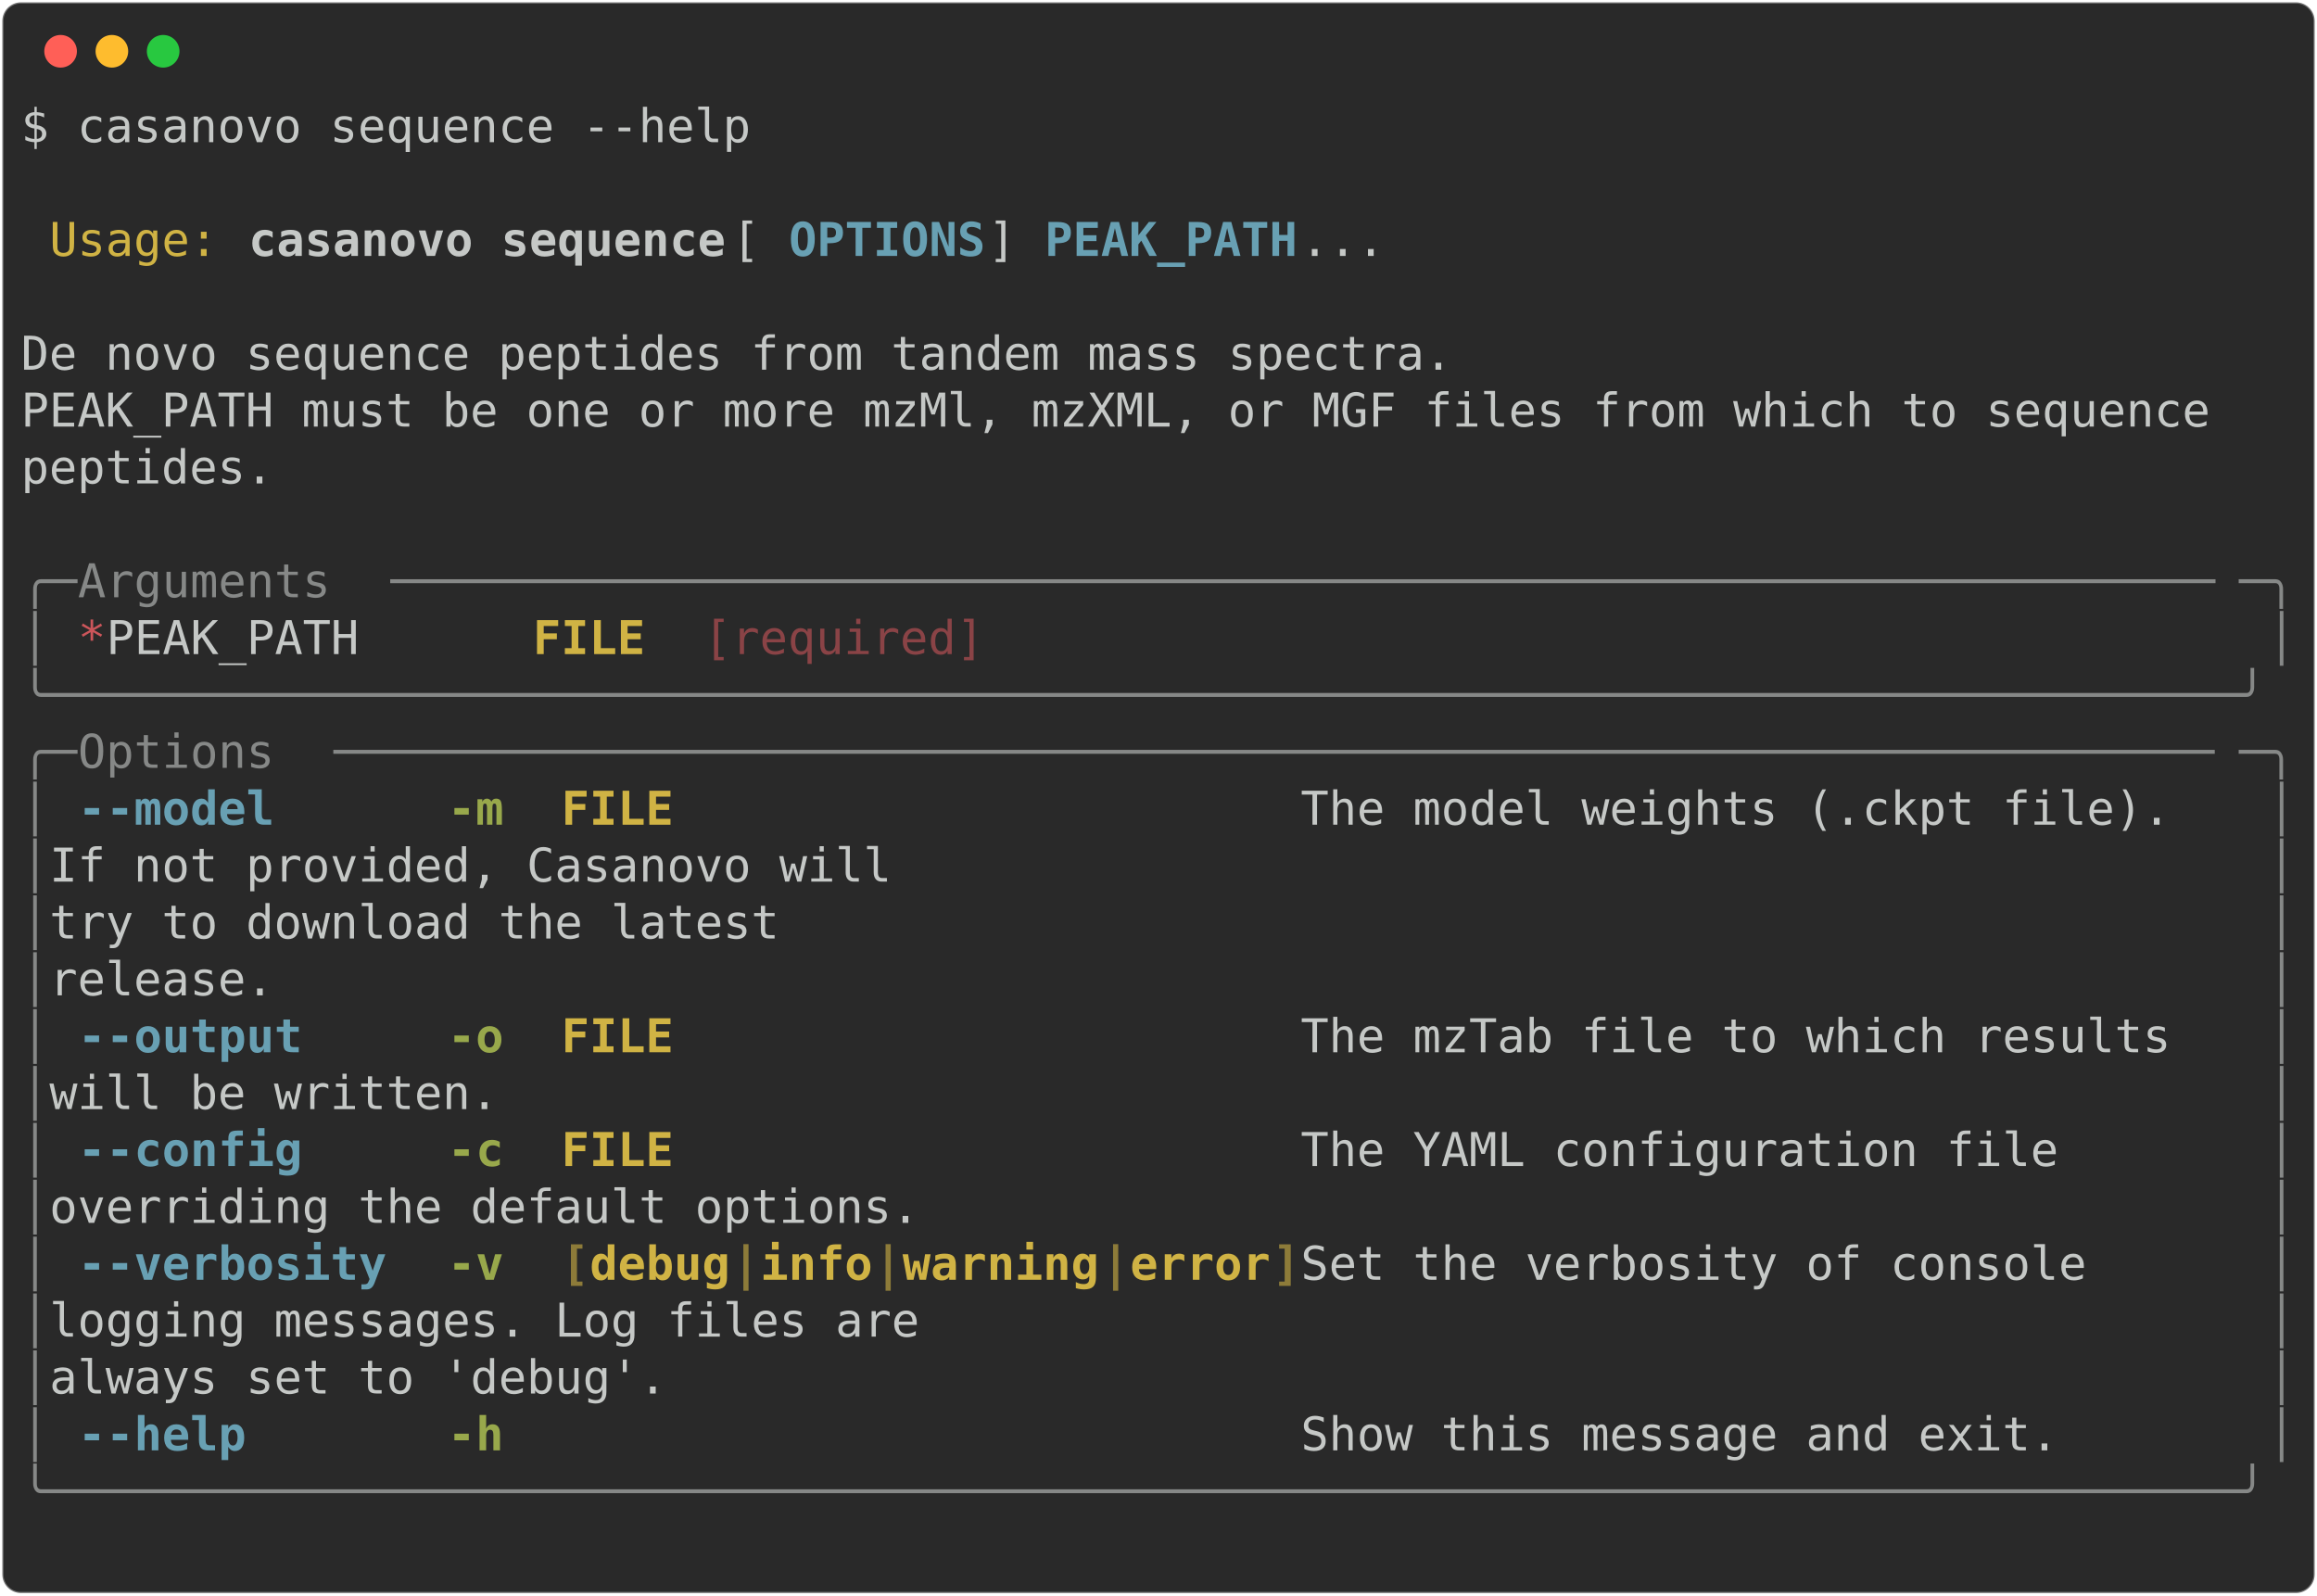
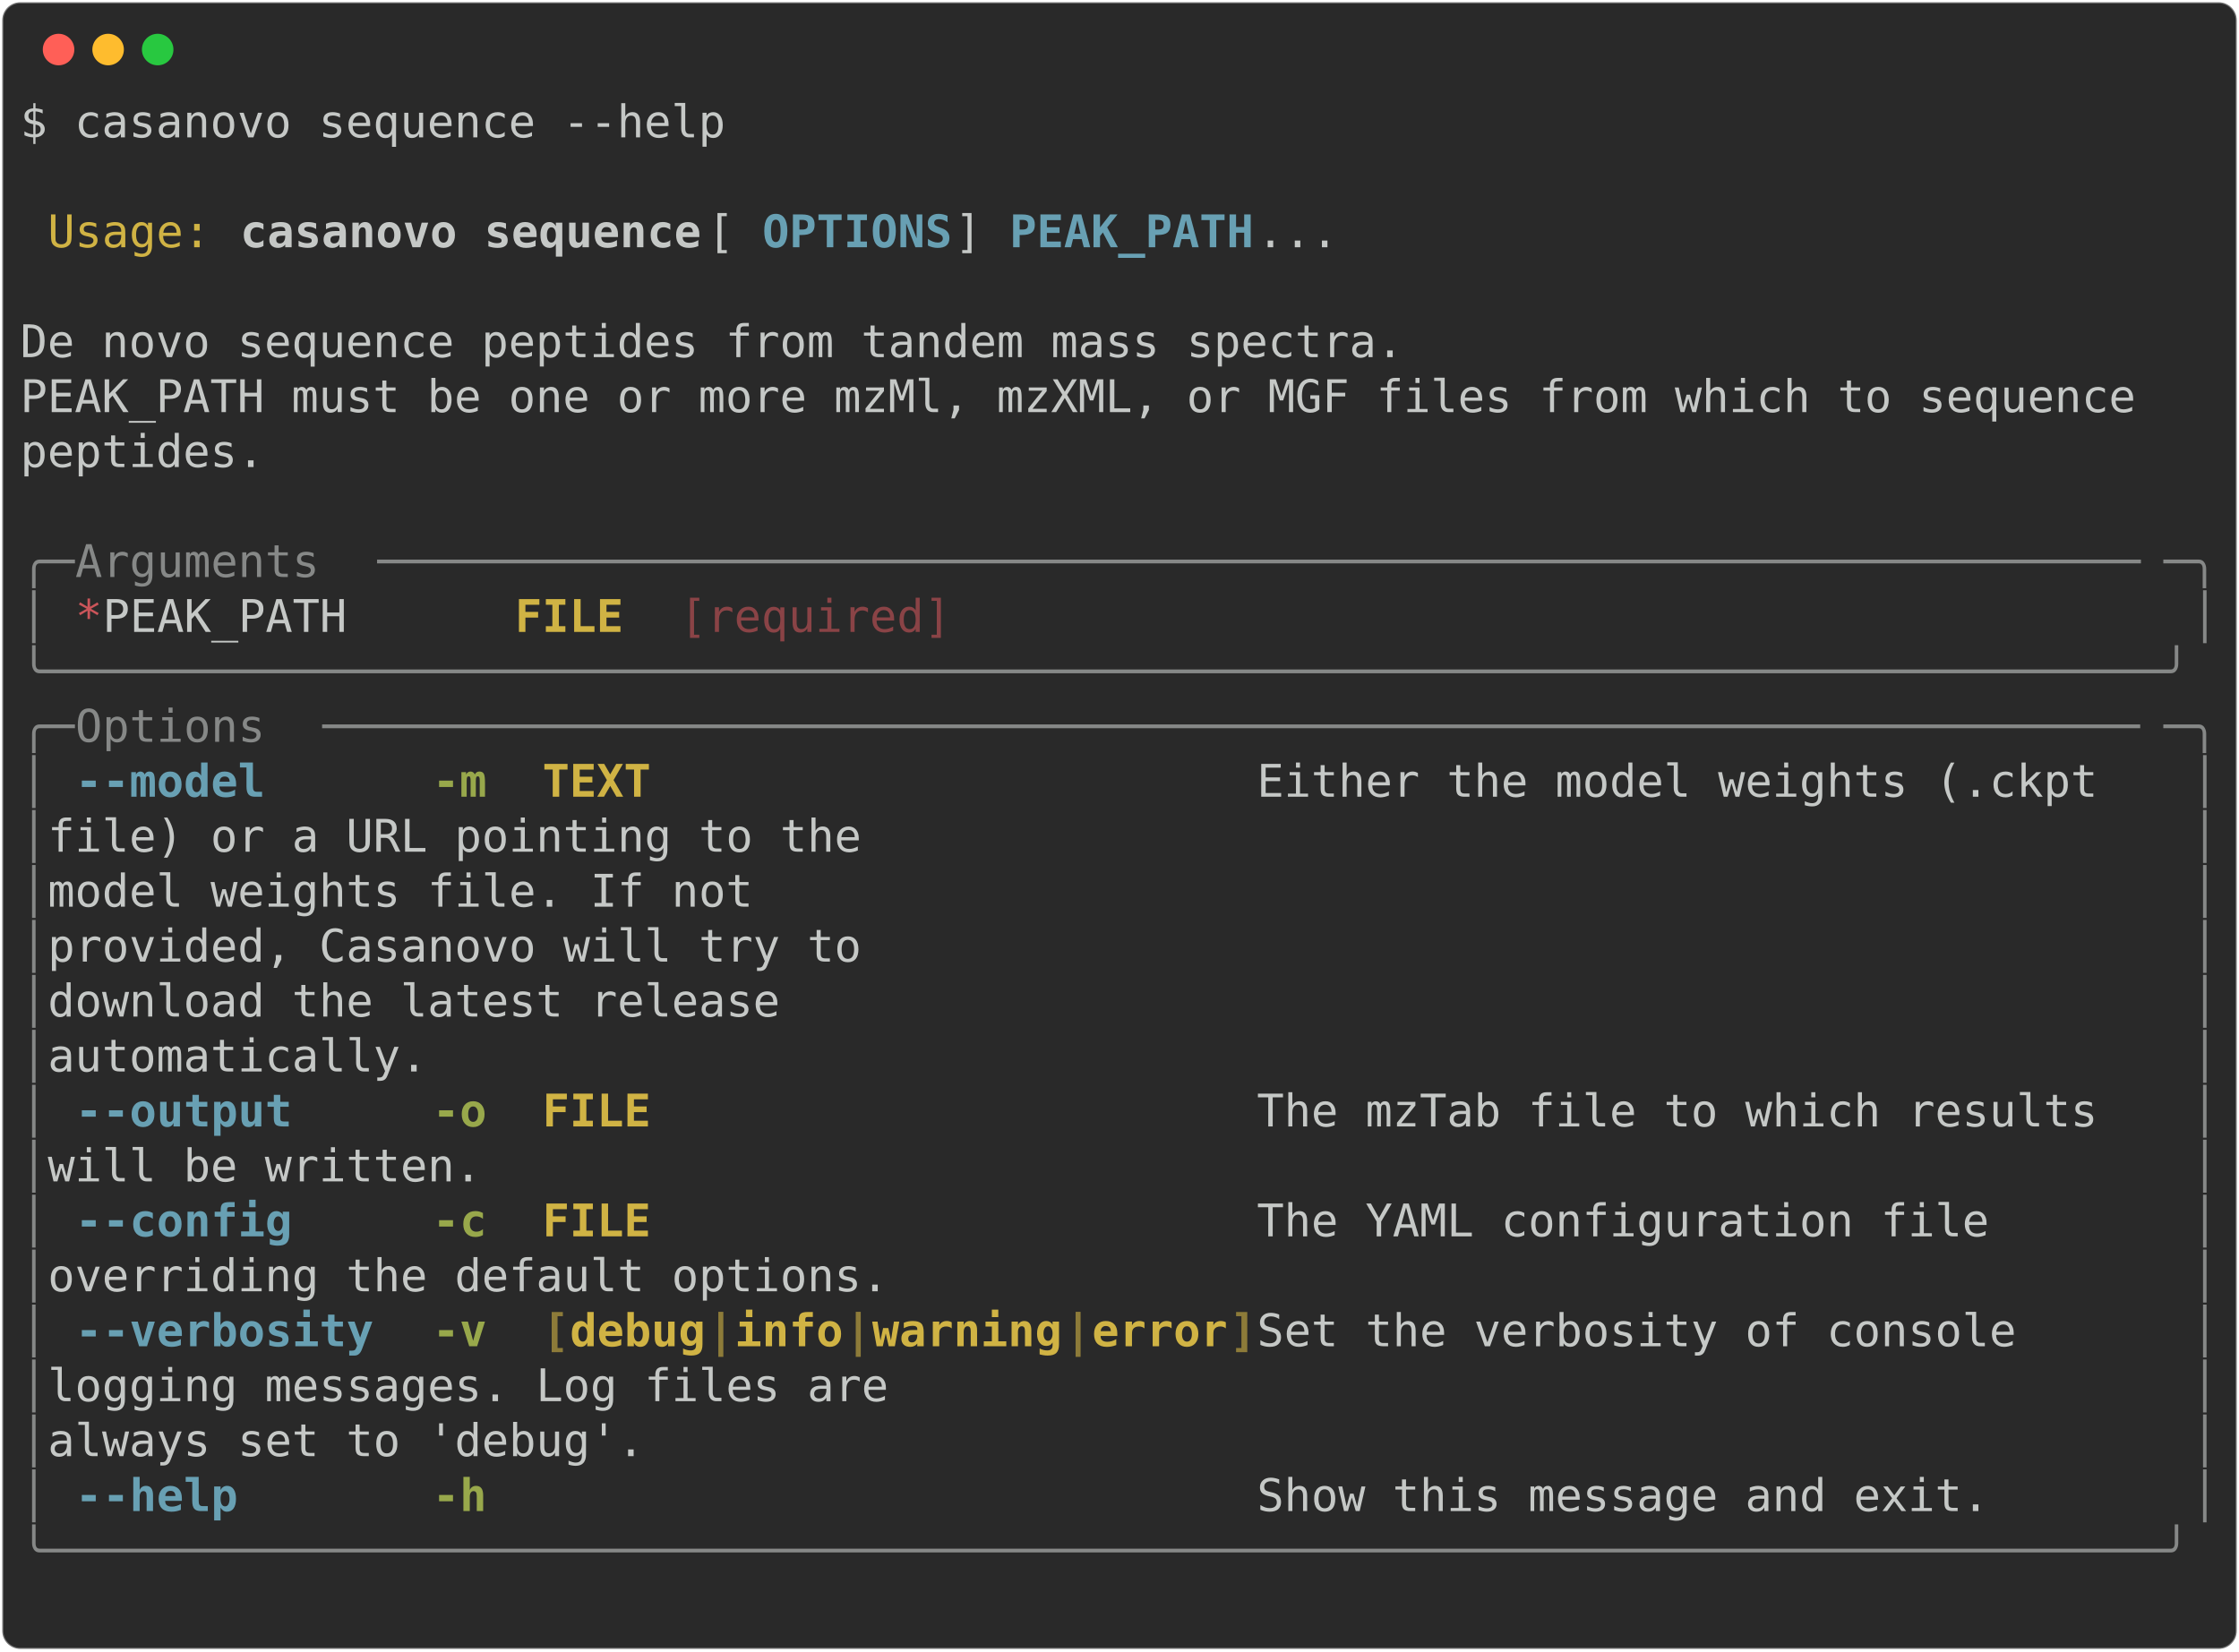
- <svg xmlns="http://www.w3.org/2000/svg" class="rich-terminal" viewBox="0 0 994 684.4">
+ <svg xmlns="http://www.w3.org/2000/svg" class="rich-terminal" viewBox="0 0 994 733.2">
  <style>

    @font-face {
        font-family: "Fira Code";
        src: local("FiraCode-Regular"),
                url("https://cdnjs.cloudflare.com/ajax/libs/firacode/6.2.0/woff2/FiraCode-Regular.woff2") format("woff2"),
                url("https://cdnjs.cloudflare.com/ajax/libs/firacode/6.2.0/woff/FiraCode-Regular.woff") format("woff");
        font-style: normal;
        font-weight: 400;
    }
    @font-face {
        font-family: "Fira Code";
        src: local("FiraCode-Bold"),
                url("https://cdnjs.cloudflare.com/ajax/libs/firacode/6.2.0/woff2/FiraCode-Bold.woff2") format("woff2"),
                url("https://cdnjs.cloudflare.com/ajax/libs/firacode/6.2.0/woff/FiraCode-Bold.woff") format("woff");
        font-style: bold;
        font-weight: 700;
    }

-     .terminal-2906046081-matrix {
+     .terminal-3981583184-matrix {
        font-family: Fira Code, monospace;
        font-size: 20px;
        line-height: 24.4px;
        font-variant-east-asian: full-width;
    }

-     .terminal-2906046081-title {
+     .terminal-3981583184-title {
        font-size: 18px;
        font-weight: bold;
        font-family: arial;
    }

-     .terminal-2906046081-r1 { fill: #c5c8c6 }
- .terminal-2906046081-r2 { fill: #d0b344 }
- .terminal-2906046081-r3 { fill: #c5c8c6;font-weight: bold }
- .terminal-2906046081-r4 { fill: #68a0b3;font-weight: bold }
- .terminal-2906046081-r5 { fill: #868887 }
- .terminal-2906046081-r6 { fill: #cc555a }
- .terminal-2906046081-r7 { fill: #d0b344;font-weight: bold }
- .terminal-2906046081-r8 { fill: #8a4346 }
- .terminal-2906046081-r9 { fill: #98a84b;font-weight: bold }
- .terminal-2906046081-r10 { fill: #8d7b39;font-weight: bold }
+     .terminal-3981583184-r1 { fill: #c5c8c6 }
+ .terminal-3981583184-r2 { fill: #d0b344 }
+ .terminal-3981583184-r3 { fill: #c5c8c6;font-weight: bold }
+ .terminal-3981583184-r4 { fill: #68a0b3;font-weight: bold }
+ .terminal-3981583184-r5 { fill: #868887 }
+ .terminal-3981583184-r6 { fill: #cc555a }
+ .terminal-3981583184-r7 { fill: #d0b344;font-weight: bold }
+ .terminal-3981583184-r8 { fill: #8a4346 }
+ .terminal-3981583184-r9 { fill: #98a84b;font-weight: bold }
+ .terminal-3981583184-r10 { fill: #8d7b39;font-weight: bold }
    </style>
  <defs>
-     <clipPath id="terminal-2906046081-clip-terminal">
-       <rect x="0" y="0" width="975.0" height="633.4" />
-     </clipPath>
-     <clipPath id="terminal-2906046081-line-0">
+     <clipPath id="terminal-3981583184-clip-terminal">
+       <rect x="0" y="0" width="975.0" height="682.2" />
+     </clipPath>
+     <clipPath id="terminal-3981583184-line-0">
      <rect x="0" y="1.5" width="976" height="24.65" />
    </clipPath>
-     <clipPath id="terminal-2906046081-line-1">
+     <clipPath id="terminal-3981583184-line-1">
      <rect x="0" y="25.9" width="976" height="24.65" />
    </clipPath>
-     <clipPath id="terminal-2906046081-line-2">
+     <clipPath id="terminal-3981583184-line-2">
      <rect x="0" y="50.3" width="976" height="24.65" />
    </clipPath>
-     <clipPath id="terminal-2906046081-line-3">
+     <clipPath id="terminal-3981583184-line-3">
      <rect x="0" y="74.7" width="976" height="24.65" />
    </clipPath>
-     <clipPath id="terminal-2906046081-line-4">
+     <clipPath id="terminal-3981583184-line-4">
      <rect x="0" y="99.1" width="976" height="24.65" />
    </clipPath>
-     <clipPath id="terminal-2906046081-line-5">
+     <clipPath id="terminal-3981583184-line-5">
      <rect x="0" y="123.5" width="976" height="24.65" />
    </clipPath>
-     <clipPath id="terminal-2906046081-line-6">
+     <clipPath id="terminal-3981583184-line-6">
      <rect x="0" y="147.9" width="976" height="24.65" />
    </clipPath>
-     <clipPath id="terminal-2906046081-line-7">
+     <clipPath id="terminal-3981583184-line-7">
      <rect x="0" y="172.3" width="976" height="24.65" />
    </clipPath>
-     <clipPath id="terminal-2906046081-line-8">
+     <clipPath id="terminal-3981583184-line-8">
      <rect x="0" y="196.7" width="976" height="24.65" />
    </clipPath>
-     <clipPath id="terminal-2906046081-line-9">
+     <clipPath id="terminal-3981583184-line-9">
      <rect x="0" y="221.1" width="976" height="24.65" />
    </clipPath>
-     <clipPath id="terminal-2906046081-line-10">
+     <clipPath id="terminal-3981583184-line-10">
      <rect x="0" y="245.5" width="976" height="24.65" />
    </clipPath>
-     <clipPath id="terminal-2906046081-line-11">
+     <clipPath id="terminal-3981583184-line-11">
      <rect x="0" y="269.9" width="976" height="24.65" />
    </clipPath>
-     <clipPath id="terminal-2906046081-line-12">
+     <clipPath id="terminal-3981583184-line-12">
      <rect x="0" y="294.3" width="976" height="24.65" />
    </clipPath>
-     <clipPath id="terminal-2906046081-line-13">
+     <clipPath id="terminal-3981583184-line-13">
      <rect x="0" y="318.7" width="976" height="24.65" />
    </clipPath>
-     <clipPath id="terminal-2906046081-line-14">
+     <clipPath id="terminal-3981583184-line-14">
      <rect x="0" y="343.1" width="976" height="24.65" />
    </clipPath>
-     <clipPath id="terminal-2906046081-line-15">
+     <clipPath id="terminal-3981583184-line-15">
      <rect x="0" y="367.5" width="976" height="24.65" />
    </clipPath>
-     <clipPath id="terminal-2906046081-line-16">
+     <clipPath id="terminal-3981583184-line-16">
      <rect x="0" y="391.9" width="976" height="24.65" />
    </clipPath>
-     <clipPath id="terminal-2906046081-line-17">
+     <clipPath id="terminal-3981583184-line-17">
      <rect x="0" y="416.3" width="976" height="24.65" />
    </clipPath>
-     <clipPath id="terminal-2906046081-line-18">
+     <clipPath id="terminal-3981583184-line-18">
      <rect x="0" y="440.7" width="976" height="24.65" />
    </clipPath>
-     <clipPath id="terminal-2906046081-line-19">
+     <clipPath id="terminal-3981583184-line-19">
      <rect x="0" y="465.1" width="976" height="24.65" />
    </clipPath>
-     <clipPath id="terminal-2906046081-line-20">
+     <clipPath id="terminal-3981583184-line-20">
      <rect x="0" y="489.5" width="976" height="24.65" />
    </clipPath>
-     <clipPath id="terminal-2906046081-line-21">
+     <clipPath id="terminal-3981583184-line-21">
      <rect x="0" y="513.9" width="976" height="24.65" />
    </clipPath>
-     <clipPath id="terminal-2906046081-line-22">
+     <clipPath id="terminal-3981583184-line-22">
      <rect x="0" y="538.3" width="976" height="24.65" />
    </clipPath>
-     <clipPath id="terminal-2906046081-line-23">
+     <clipPath id="terminal-3981583184-line-23">
      <rect x="0" y="562.7" width="976" height="24.65" />
    </clipPath>
-     <clipPath id="terminal-2906046081-line-24">
+     <clipPath id="terminal-3981583184-line-24">
      <rect x="0" y="587.1" width="976" height="24.65" />
    </clipPath>
+     <clipPath id="terminal-3981583184-line-25">
+       <rect x="0" y="611.5" width="976" height="24.65" />
+     </clipPath>
+     <clipPath id="terminal-3981583184-line-26">
+       <rect x="0" y="635.9" width="976" height="24.65" />
+     </clipPath>
  </defs>
-   <rect fill="#292929" stroke="rgba(255,255,255,0.35)" stroke-width="1" x="1" y="1" width="992" height="682.4" rx="8" />
+   <rect fill="#292929" stroke="rgba(255,255,255,0.35)" stroke-width="1" x="1" y="1" width="992" height="731.2" rx="8" />
  <g transform="translate(26,22)">
    <circle cx="0" cy="0" r="7" fill="#ff5f57" />
    <circle cx="22" cy="0" r="7" fill="#febc2e" />
    <circle cx="44" cy="0" r="7" fill="#28c840" />
  </g>
-   <g transform="translate(9, 41)" clip-path="url(#terminal-2906046081-clip-terminal)">
-     <g class="terminal-2906046081-matrix">
-       <text class="terminal-2906046081-r1" x="0" y="20" textLength="317.2" clip-path="url(#terminal-2906046081-line-0)">$ casanovo sequence --help</text>
-       <text class="terminal-2906046081-r1" x="976" y="20" textLength="12.2" clip-path="url(#terminal-2906046081-line-0)">
- </text>
-       <text class="terminal-2906046081-r1" x="976" y="44.4" textLength="12.2" clip-path="url(#terminal-2906046081-line-1)">
- </text>
-       <text class="terminal-2906046081-r2" x="12.2" y="68.8" textLength="73.2" clip-path="url(#terminal-2906046081-line-2)">Usage:</text>
-       <text class="terminal-2906046081-r3" x="97.6" y="68.8" textLength="207.4" clip-path="url(#terminal-2906046081-line-2)">casanovo sequence</text>
-       <text class="terminal-2906046081-r1" x="305" y="68.8" textLength="24.4" clip-path="url(#terminal-2906046081-line-2)"> [</text>
-       <text class="terminal-2906046081-r4" x="329.4" y="68.8" textLength="85.4" clip-path="url(#terminal-2906046081-line-2)">OPTIONS</text>
-       <text class="terminal-2906046081-r1" x="414.8" y="68.8" textLength="24.4" clip-path="url(#terminal-2906046081-line-2)">] </text>
-       <text class="terminal-2906046081-r4" x="439.2" y="68.8" textLength="109.8" clip-path="url(#terminal-2906046081-line-2)">PEAK_PATH</text>
-       <text class="terminal-2906046081-r1" x="549" y="68.8" textLength="427" clip-path="url(#terminal-2906046081-line-2)">...                                </text>
-       <text class="terminal-2906046081-r1" x="976" y="68.8" textLength="12.2" clip-path="url(#terminal-2906046081-line-2)">
- </text>
-       <text class="terminal-2906046081-r1" x="976" y="93.2" textLength="12.2" clip-path="url(#terminal-2906046081-line-3)">
- </text>
-       <text class="terminal-2906046081-r1" x="0" y="117.6" textLength="976" clip-path="url(#terminal-2906046081-line-4)"> De novo sequence peptides from tandem mass spectra.                            </text>
-       <text class="terminal-2906046081-r1" x="976" y="117.6" textLength="12.2" clip-path="url(#terminal-2906046081-line-4)">
- </text>
-       <text class="terminal-2906046081-r1" x="0" y="142" textLength="976" clip-path="url(#terminal-2906046081-line-5)"> PEAK_PATH must be one or more mzMl, mzXML, or MGF files from which to sequence </text>
-       <text class="terminal-2906046081-r1" x="976" y="142" textLength="12.2" clip-path="url(#terminal-2906046081-line-5)">
- </text>
-       <text class="terminal-2906046081-r1" x="0" y="166.4" textLength="976" clip-path="url(#terminal-2906046081-line-6)"> peptides.                                                                      </text>
-       <text class="terminal-2906046081-r1" x="976" y="166.4" textLength="12.2" clip-path="url(#terminal-2906046081-line-6)">
- </text>
-       <text class="terminal-2906046081-r1" x="976" y="190.8" textLength="12.2" clip-path="url(#terminal-2906046081-line-7)">
- </text>
-       <text class="terminal-2906046081-r5" x="0" y="215.2" textLength="24.4" clip-path="url(#terminal-2906046081-line-8)">╭─</text>
-       <text class="terminal-2906046081-r5" x="24.4" y="215.2" textLength="134.2" clip-path="url(#terminal-2906046081-line-8)"> Arguments </text>
-       <text class="terminal-2906046081-r5" x="158.6" y="215.2" textLength="793" clip-path="url(#terminal-2906046081-line-8)">─────────────────────────────────────────────────────────────────</text>
-       <text class="terminal-2906046081-r5" x="951.6" y="215.2" textLength="24.4" clip-path="url(#terminal-2906046081-line-8)">─╮</text>
-       <text class="terminal-2906046081-r1" x="976" y="215.2" textLength="12.2" clip-path="url(#terminal-2906046081-line-8)">
- </text>
-       <text class="terminal-2906046081-r5" x="0" y="239.6" textLength="12.2" clip-path="url(#terminal-2906046081-line-9)">│</text>
-       <text class="terminal-2906046081-r6" x="24.4" y="239.6" textLength="12.2" clip-path="url(#terminal-2906046081-line-9)">*</text>
-       <text class="terminal-2906046081-r1" x="36.6" y="239.6" textLength="183" clip-path="url(#terminal-2906046081-line-9)">  PEAK_PATH    </text>
-       <text class="terminal-2906046081-r7" x="219.6" y="239.6" textLength="48.8" clip-path="url(#terminal-2906046081-line-9)">FILE</text>
-       <text class="terminal-2906046081-r8" x="292.8" y="239.6" textLength="122" clip-path="url(#terminal-2906046081-line-9)">[required]</text>
-       <text class="terminal-2906046081-r5" x="963.8" y="239.6" textLength="12.2" clip-path="url(#terminal-2906046081-line-9)">│</text>
-       <text class="terminal-2906046081-r1" x="976" y="239.6" textLength="12.2" clip-path="url(#terminal-2906046081-line-9)">
- </text>
-       <text class="terminal-2906046081-r5" x="0" y="264" textLength="976" clip-path="url(#terminal-2906046081-line-10)">╰──────────────────────────────────────────────────────────────────────────────╯</text>
-       <text class="terminal-2906046081-r1" x="976" y="264" textLength="12.2" clip-path="url(#terminal-2906046081-line-10)">
- </text>
-       <text class="terminal-2906046081-r5" x="0" y="288.4" textLength="24.4" clip-path="url(#terminal-2906046081-line-11)">╭─</text>
-       <text class="terminal-2906046081-r5" x="24.4" y="288.4" textLength="109.8" clip-path="url(#terminal-2906046081-line-11)"> Options </text>
-       <text class="terminal-2906046081-r5" x="134.2" y="288.4" textLength="817.4" clip-path="url(#terminal-2906046081-line-11)">───────────────────────────────────────────────────────────────────</text>
-       <text class="terminal-2906046081-r5" x="951.6" y="288.4" textLength="24.4" clip-path="url(#terminal-2906046081-line-11)">─╮</text>
-       <text class="terminal-2906046081-r1" x="976" y="288.4" textLength="12.2" clip-path="url(#terminal-2906046081-line-11)">
- </text>
-       <text class="terminal-2906046081-r5" x="0" y="312.8" textLength="12.2" clip-path="url(#terminal-2906046081-line-12)">│</text>
-       <text class="terminal-2906046081-r4" x="24.4" y="312.8" textLength="85.4" clip-path="url(#terminal-2906046081-line-12)">--model</text>
-       <text class="terminal-2906046081-r9" x="183" y="312.8" textLength="24.4" clip-path="url(#terminal-2906046081-line-12)">-m</text>
-       <text class="terminal-2906046081-r7" x="231.8" y="312.8" textLength="317.2" clip-path="url(#terminal-2906046081-line-12)">FILE                      </text>
-       <text class="terminal-2906046081-r1" x="549" y="312.8" textLength="414.8" clip-path="url(#terminal-2906046081-line-12)">  The model weights (.ckpt file). </text>
-       <text class="terminal-2906046081-r5" x="963.8" y="312.8" textLength="12.2" clip-path="url(#terminal-2906046081-line-12)">│</text>
-       <text class="terminal-2906046081-r1" x="976" y="312.8" textLength="12.2" clip-path="url(#terminal-2906046081-line-12)">
- </text>
-       <text class="terminal-2906046081-r5" x="0" y="337.2" textLength="12.2" clip-path="url(#terminal-2906046081-line-13)">│</text>
-       <text class="terminal-2906046081-r1" x="12.2" y="337.2" textLength="951.6" clip-path="url(#terminal-2906046081-line-13)">                                              If not provided, Casanovo will  </text>
-       <text class="terminal-2906046081-r5" x="963.8" y="337.2" textLength="12.2" clip-path="url(#terminal-2906046081-line-13)">│</text>
-       <text class="terminal-2906046081-r1" x="976" y="337.2" textLength="12.2" clip-path="url(#terminal-2906046081-line-13)">
- </text>
-       <text class="terminal-2906046081-r5" x="0" y="361.6" textLength="12.2" clip-path="url(#terminal-2906046081-line-14)">│</text>
-       <text class="terminal-2906046081-r1" x="12.2" y="361.6" textLength="951.6" clip-path="url(#terminal-2906046081-line-14)">                                              try to download the latest      </text>
-       <text class="terminal-2906046081-r5" x="963.8" y="361.6" textLength="12.2" clip-path="url(#terminal-2906046081-line-14)">│</text>
-       <text class="terminal-2906046081-r1" x="976" y="361.6" textLength="12.2" clip-path="url(#terminal-2906046081-line-14)">
- </text>
-       <text class="terminal-2906046081-r5" x="0" y="386" textLength="12.2" clip-path="url(#terminal-2906046081-line-15)">│</text>
-       <text class="terminal-2906046081-r1" x="12.2" y="386" textLength="951.6" clip-path="url(#terminal-2906046081-line-15)">                                              release.                        </text>
-       <text class="terminal-2906046081-r5" x="963.8" y="386" textLength="12.2" clip-path="url(#terminal-2906046081-line-15)">│</text>
-       <text class="terminal-2906046081-r1" x="976" y="386" textLength="12.2" clip-path="url(#terminal-2906046081-line-15)">
- </text>
-       <text class="terminal-2906046081-r5" x="0" y="410.4" textLength="12.2" clip-path="url(#terminal-2906046081-line-16)">│</text>
-       <text class="terminal-2906046081-r4" x="24.4" y="410.4" textLength="97.6" clip-path="url(#terminal-2906046081-line-16)">--output</text>
-       <text class="terminal-2906046081-r9" x="183" y="410.4" textLength="24.4" clip-path="url(#terminal-2906046081-line-16)">-o</text>
-       <text class="terminal-2906046081-r7" x="231.8" y="410.4" textLength="317.2" clip-path="url(#terminal-2906046081-line-16)">FILE                      </text>
-       <text class="terminal-2906046081-r1" x="549" y="410.4" textLength="414.8" clip-path="url(#terminal-2906046081-line-16)">  The mzTab file to which results </text>
-       <text class="terminal-2906046081-r5" x="963.8" y="410.4" textLength="12.2" clip-path="url(#terminal-2906046081-line-16)">│</text>
-       <text class="terminal-2906046081-r1" x="976" y="410.4" textLength="12.2" clip-path="url(#terminal-2906046081-line-16)">
- </text>
-       <text class="terminal-2906046081-r5" x="0" y="434.8" textLength="12.2" clip-path="url(#terminal-2906046081-line-17)">│</text>
-       <text class="terminal-2906046081-r1" x="12.2" y="434.8" textLength="951.6" clip-path="url(#terminal-2906046081-line-17)">                                              will be written.                </text>
-       <text class="terminal-2906046081-r5" x="963.8" y="434.8" textLength="12.2" clip-path="url(#terminal-2906046081-line-17)">│</text>
-       <text class="terminal-2906046081-r1" x="976" y="434.8" textLength="12.2" clip-path="url(#terminal-2906046081-line-17)">
- </text>
-       <text class="terminal-2906046081-r5" x="0" y="459.2" textLength="12.2" clip-path="url(#terminal-2906046081-line-18)">│</text>
-       <text class="terminal-2906046081-r4" x="24.4" y="459.2" textLength="97.6" clip-path="url(#terminal-2906046081-line-18)">--config</text>
-       <text class="terminal-2906046081-r9" x="183" y="459.2" textLength="24.4" clip-path="url(#terminal-2906046081-line-18)">-c</text>
-       <text class="terminal-2906046081-r7" x="231.8" y="459.2" textLength="317.2" clip-path="url(#terminal-2906046081-line-18)">FILE                      </text>
-       <text class="terminal-2906046081-r1" x="549" y="459.2" textLength="414.8" clip-path="url(#terminal-2906046081-line-18)">  The YAML configuration file     </text>
-       <text class="terminal-2906046081-r5" x="963.8" y="459.2" textLength="12.2" clip-path="url(#terminal-2906046081-line-18)">│</text>
-       <text class="terminal-2906046081-r1" x="976" y="459.2" textLength="12.2" clip-path="url(#terminal-2906046081-line-18)">
- </text>
-       <text class="terminal-2906046081-r5" x="0" y="483.6" textLength="12.2" clip-path="url(#terminal-2906046081-line-19)">│</text>
-       <text class="terminal-2906046081-r1" x="12.2" y="483.6" textLength="951.6" clip-path="url(#terminal-2906046081-line-19)">                                              overriding the default options. </text>
-       <text class="terminal-2906046081-r5" x="963.8" y="483.6" textLength="12.2" clip-path="url(#terminal-2906046081-line-19)">│</text>
-       <text class="terminal-2906046081-r1" x="976" y="483.6" textLength="12.2" clip-path="url(#terminal-2906046081-line-19)">
- </text>
-       <text class="terminal-2906046081-r5" x="0" y="508" textLength="12.2" clip-path="url(#terminal-2906046081-line-20)">│</text>
-       <text class="terminal-2906046081-r4" x="24.4" y="508" textLength="134.2" clip-path="url(#terminal-2906046081-line-20)">--verbosity</text>
-       <text class="terminal-2906046081-r9" x="183" y="508" textLength="24.4" clip-path="url(#terminal-2906046081-line-20)">-v</text>
-       <text class="terminal-2906046081-r10" x="231.8" y="508" textLength="12.2" clip-path="url(#terminal-2906046081-line-20)">[</text>
-       <text class="terminal-2906046081-r7" x="244" y="508" textLength="61" clip-path="url(#terminal-2906046081-line-20)">debug</text>
-       <text class="terminal-2906046081-r10" x="305" y="508" textLength="12.2" clip-path="url(#terminal-2906046081-line-20)">|</text>
-       <text class="terminal-2906046081-r7" x="317.2" y="508" textLength="48.8" clip-path="url(#terminal-2906046081-line-20)">info</text>
-       <text class="terminal-2906046081-r10" x="366" y="508" textLength="12.2" clip-path="url(#terminal-2906046081-line-20)">|</text>
-       <text class="terminal-2906046081-r7" x="378.2" y="508" textLength="85.4" clip-path="url(#terminal-2906046081-line-20)">warning</text>
-       <text class="terminal-2906046081-r10" x="463.6" y="508" textLength="12.2" clip-path="url(#terminal-2906046081-line-20)">|</text>
-       <text class="terminal-2906046081-r7" x="475.8" y="508" textLength="61" clip-path="url(#terminal-2906046081-line-20)">error</text>
-       <text class="terminal-2906046081-r10" x="536.8" y="508" textLength="12.2" clip-path="url(#terminal-2906046081-line-20)">]</text>
-       <text class="terminal-2906046081-r1" x="549" y="508" textLength="414.8" clip-path="url(#terminal-2906046081-line-20)">  Set the verbosity of console    </text>
-       <text class="terminal-2906046081-r5" x="963.8" y="508" textLength="12.2" clip-path="url(#terminal-2906046081-line-20)">│</text>
-       <text class="terminal-2906046081-r1" x="976" y="508" textLength="12.2" clip-path="url(#terminal-2906046081-line-20)">
- </text>
-       <text class="terminal-2906046081-r5" x="0" y="532.4" textLength="12.2" clip-path="url(#terminal-2906046081-line-21)">│</text>
-       <text class="terminal-2906046081-r1" x="12.2" y="532.4" textLength="951.6" clip-path="url(#terminal-2906046081-line-21)">                                              logging messages. Log files are </text>
-       <text class="terminal-2906046081-r5" x="963.8" y="532.4" textLength="12.2" clip-path="url(#terminal-2906046081-line-21)">│</text>
-       <text class="terminal-2906046081-r1" x="976" y="532.4" textLength="12.2" clip-path="url(#terminal-2906046081-line-21)">
- </text>
-       <text class="terminal-2906046081-r5" x="0" y="556.8" textLength="12.2" clip-path="url(#terminal-2906046081-line-22)">│</text>
-       <text class="terminal-2906046081-r1" x="12.2" y="556.8" textLength="951.6" clip-path="url(#terminal-2906046081-line-22)">                                              always set to 'debug'.          </text>
-       <text class="terminal-2906046081-r5" x="963.8" y="556.8" textLength="12.2" clip-path="url(#terminal-2906046081-line-22)">│</text>
-       <text class="terminal-2906046081-r1" x="976" y="556.8" textLength="12.2" clip-path="url(#terminal-2906046081-line-22)">
- </text>
-       <text class="terminal-2906046081-r5" x="0" y="581.2" textLength="12.2" clip-path="url(#terminal-2906046081-line-23)">│</text>
-       <text class="terminal-2906046081-r4" x="24.4" y="581.2" textLength="73.2" clip-path="url(#terminal-2906046081-line-23)">--help</text>
-       <text class="terminal-2906046081-r9" x="183" y="581.2" textLength="24.4" clip-path="url(#terminal-2906046081-line-23)">-h</text>
-       <text class="terminal-2906046081-r1" x="549" y="581.2" textLength="414.8" clip-path="url(#terminal-2906046081-line-23)">  Show this message and exit.     </text>
-       <text class="terminal-2906046081-r5" x="963.8" y="581.2" textLength="12.2" clip-path="url(#terminal-2906046081-line-23)">│</text>
-       <text class="terminal-2906046081-r1" x="976" y="581.2" textLength="12.2" clip-path="url(#terminal-2906046081-line-23)">
- </text>
-       <text class="terminal-2906046081-r5" x="0" y="605.6" textLength="976" clip-path="url(#terminal-2906046081-line-24)">╰──────────────────────────────────────────────────────────────────────────────╯</text>
-       <text class="terminal-2906046081-r1" x="976" y="605.6" textLength="12.2" clip-path="url(#terminal-2906046081-line-24)">
- </text>
-       <text class="terminal-2906046081-r1" x="976" y="630" textLength="12.2" clip-path="url(#terminal-2906046081-line-25)">
+   <g transform="translate(9, 41)" clip-path="url(#terminal-3981583184-clip-terminal)">
+     <g class="terminal-3981583184-matrix">
+       <text class="terminal-3981583184-r1" x="0" y="20" textLength="317.2" clip-path="url(#terminal-3981583184-line-0)">$ casanovo sequence --help</text>
+       <text class="terminal-3981583184-r1" x="976" y="20" textLength="12.2" clip-path="url(#terminal-3981583184-line-0)">
+ </text>
+       <text class="terminal-3981583184-r1" x="976" y="44.4" textLength="12.2" clip-path="url(#terminal-3981583184-line-1)">
+ </text>
+       <text class="terminal-3981583184-r2" x="12.2" y="68.8" textLength="73.2" clip-path="url(#terminal-3981583184-line-2)">Usage:</text>
+       <text class="terminal-3981583184-r3" x="97.6" y="68.8" textLength="207.4" clip-path="url(#terminal-3981583184-line-2)">casanovo sequence</text>
+       <text class="terminal-3981583184-r1" x="305" y="68.8" textLength="24.4" clip-path="url(#terminal-3981583184-line-2)"> [</text>
+       <text class="terminal-3981583184-r4" x="329.4" y="68.8" textLength="85.4" clip-path="url(#terminal-3981583184-line-2)">OPTIONS</text>
+       <text class="terminal-3981583184-r1" x="414.8" y="68.8" textLength="24.4" clip-path="url(#terminal-3981583184-line-2)">] </text>
+       <text class="terminal-3981583184-r4" x="439.2" y="68.8" textLength="109.8" clip-path="url(#terminal-3981583184-line-2)">PEAK_PATH</text>
+       <text class="terminal-3981583184-r1" x="549" y="68.8" textLength="427" clip-path="url(#terminal-3981583184-line-2)">...                                </text>
+       <text class="terminal-3981583184-r1" x="976" y="68.8" textLength="12.2" clip-path="url(#terminal-3981583184-line-2)">
+ </text>
+       <text class="terminal-3981583184-r1" x="976" y="93.2" textLength="12.2" clip-path="url(#terminal-3981583184-line-3)">
+ </text>
+       <text class="terminal-3981583184-r1" x="0" y="117.6" textLength="976" clip-path="url(#terminal-3981583184-line-4)"> De novo sequence peptides from tandem mass spectra.                            </text>
+       <text class="terminal-3981583184-r1" x="976" y="117.6" textLength="12.2" clip-path="url(#terminal-3981583184-line-4)">
+ </text>
+       <text class="terminal-3981583184-r1" x="0" y="142" textLength="976" clip-path="url(#terminal-3981583184-line-5)"> PEAK_PATH must be one or more mzMl, mzXML, or MGF files from which to sequence </text>
+       <text class="terminal-3981583184-r1" x="976" y="142" textLength="12.2" clip-path="url(#terminal-3981583184-line-5)">
+ </text>
+       <text class="terminal-3981583184-r1" x="0" y="166.4" textLength="976" clip-path="url(#terminal-3981583184-line-6)"> peptides.                                                                      </text>
+       <text class="terminal-3981583184-r1" x="976" y="166.4" textLength="12.2" clip-path="url(#terminal-3981583184-line-6)">
+ </text>
+       <text class="terminal-3981583184-r1" x="976" y="190.8" textLength="12.2" clip-path="url(#terminal-3981583184-line-7)">
+ </text>
+       <text class="terminal-3981583184-r5" x="0" y="215.2" textLength="24.4" clip-path="url(#terminal-3981583184-line-8)">╭─</text>
+       <text class="terminal-3981583184-r5" x="24.4" y="215.2" textLength="134.2" clip-path="url(#terminal-3981583184-line-8)"> Arguments </text>
+       <text class="terminal-3981583184-r5" x="158.6" y="215.2" textLength="793" clip-path="url(#terminal-3981583184-line-8)">─────────────────────────────────────────────────────────────────</text>
+       <text class="terminal-3981583184-r5" x="951.6" y="215.2" textLength="24.4" clip-path="url(#terminal-3981583184-line-8)">─╮</text>
+       <text class="terminal-3981583184-r1" x="976" y="215.2" textLength="12.2" clip-path="url(#terminal-3981583184-line-8)">
+ </text>
+       <text class="terminal-3981583184-r5" x="0" y="239.6" textLength="12.2" clip-path="url(#terminal-3981583184-line-9)">│</text>
+       <text class="terminal-3981583184-r6" x="24.4" y="239.6" textLength="12.2" clip-path="url(#terminal-3981583184-line-9)">*</text>
+       <text class="terminal-3981583184-r1" x="36.6" y="239.6" textLength="183" clip-path="url(#terminal-3981583184-line-9)">  PEAK_PATH    </text>
+       <text class="terminal-3981583184-r7" x="219.6" y="239.6" textLength="48.8" clip-path="url(#terminal-3981583184-line-9)">FILE</text>
+       <text class="terminal-3981583184-r8" x="292.8" y="239.6" textLength="122" clip-path="url(#terminal-3981583184-line-9)">[required]</text>
+       <text class="terminal-3981583184-r5" x="963.8" y="239.6" textLength="12.2" clip-path="url(#terminal-3981583184-line-9)">│</text>
+       <text class="terminal-3981583184-r1" x="976" y="239.6" textLength="12.2" clip-path="url(#terminal-3981583184-line-9)">
+ </text>
+       <text class="terminal-3981583184-r5" x="0" y="264" textLength="976" clip-path="url(#terminal-3981583184-line-10)">╰──────────────────────────────────────────────────────────────────────────────╯</text>
+       <text class="terminal-3981583184-r1" x="976" y="264" textLength="12.2" clip-path="url(#terminal-3981583184-line-10)">
+ </text>
+       <text class="terminal-3981583184-r5" x="0" y="288.4" textLength="24.4" clip-path="url(#terminal-3981583184-line-11)">╭─</text>
+       <text class="terminal-3981583184-r5" x="24.4" y="288.4" textLength="109.8" clip-path="url(#terminal-3981583184-line-11)"> Options </text>
+       <text class="terminal-3981583184-r5" x="134.2" y="288.4" textLength="817.4" clip-path="url(#terminal-3981583184-line-11)">───────────────────────────────────────────────────────────────────</text>
+       <text class="terminal-3981583184-r5" x="951.6" y="288.4" textLength="24.4" clip-path="url(#terminal-3981583184-line-11)">─╮</text>
+       <text class="terminal-3981583184-r1" x="976" y="288.4" textLength="12.2" clip-path="url(#terminal-3981583184-line-11)">
+ </text>
+       <text class="terminal-3981583184-r5" x="0" y="312.8" textLength="12.2" clip-path="url(#terminal-3981583184-line-12)">│</text>
+       <text class="terminal-3981583184-r4" x="24.4" y="312.8" textLength="85.4" clip-path="url(#terminal-3981583184-line-12)">--model</text>
+       <text class="terminal-3981583184-r9" x="183" y="312.8" textLength="24.4" clip-path="url(#terminal-3981583184-line-12)">-m</text>
+       <text class="terminal-3981583184-r7" x="231.8" y="312.8" textLength="317.2" clip-path="url(#terminal-3981583184-line-12)">TEXT                      </text>
+       <text class="terminal-3981583184-r1" x="549" y="312.8" textLength="414.8" clip-path="url(#terminal-3981583184-line-12)">  Either the model weights (.ckpt </text>
+       <text class="terminal-3981583184-r5" x="963.8" y="312.8" textLength="12.2" clip-path="url(#terminal-3981583184-line-12)">│</text>
+       <text class="terminal-3981583184-r1" x="976" y="312.8" textLength="12.2" clip-path="url(#terminal-3981583184-line-12)">
+ </text>
+       <text class="terminal-3981583184-r5" x="0" y="337.2" textLength="12.2" clip-path="url(#terminal-3981583184-line-13)">│</text>
+       <text class="terminal-3981583184-r1" x="12.2" y="337.2" textLength="951.6" clip-path="url(#terminal-3981583184-line-13)">                                              file) or a URL pointing to the  </text>
+       <text class="terminal-3981583184-r5" x="963.8" y="337.2" textLength="12.2" clip-path="url(#terminal-3981583184-line-13)">│</text>
+       <text class="terminal-3981583184-r1" x="976" y="337.2" textLength="12.2" clip-path="url(#terminal-3981583184-line-13)">
+ </text>
+       <text class="terminal-3981583184-r5" x="0" y="361.6" textLength="12.2" clip-path="url(#terminal-3981583184-line-14)">│</text>
+       <text class="terminal-3981583184-r1" x="12.2" y="361.6" textLength="951.6" clip-path="url(#terminal-3981583184-line-14)">                                              model weights file. If not      </text>
+       <text class="terminal-3981583184-r5" x="963.8" y="361.6" textLength="12.2" clip-path="url(#terminal-3981583184-line-14)">│</text>
+       <text class="terminal-3981583184-r1" x="976" y="361.6" textLength="12.2" clip-path="url(#terminal-3981583184-line-14)">
+ </text>
+       <text class="terminal-3981583184-r5" x="0" y="386" textLength="12.2" clip-path="url(#terminal-3981583184-line-15)">│</text>
+       <text class="terminal-3981583184-r1" x="12.2" y="386" textLength="951.6" clip-path="url(#terminal-3981583184-line-15)">                                              provided, Casanovo will try to  </text>
+       <text class="terminal-3981583184-r5" x="963.8" y="386" textLength="12.2" clip-path="url(#terminal-3981583184-line-15)">│</text>
+       <text class="terminal-3981583184-r1" x="976" y="386" textLength="12.2" clip-path="url(#terminal-3981583184-line-15)">
+ </text>
+       <text class="terminal-3981583184-r5" x="0" y="410.4" textLength="12.2" clip-path="url(#terminal-3981583184-line-16)">│</text>
+       <text class="terminal-3981583184-r1" x="12.2" y="410.4" textLength="951.6" clip-path="url(#terminal-3981583184-line-16)">                                              download the latest release     </text>
+       <text class="terminal-3981583184-r5" x="963.8" y="410.4" textLength="12.2" clip-path="url(#terminal-3981583184-line-16)">│</text>
+       <text class="terminal-3981583184-r1" x="976" y="410.4" textLength="12.2" clip-path="url(#terminal-3981583184-line-16)">
+ </text>
+       <text class="terminal-3981583184-r5" x="0" y="434.8" textLength="12.2" clip-path="url(#terminal-3981583184-line-17)">│</text>
+       <text class="terminal-3981583184-r1" x="12.2" y="434.8" textLength="951.6" clip-path="url(#terminal-3981583184-line-17)">                                              automatically.                  </text>
+       <text class="terminal-3981583184-r5" x="963.8" y="434.8" textLength="12.2" clip-path="url(#terminal-3981583184-line-17)">│</text>
+       <text class="terminal-3981583184-r1" x="976" y="434.8" textLength="12.2" clip-path="url(#terminal-3981583184-line-17)">
+ </text>
+       <text class="terminal-3981583184-r5" x="0" y="459.2" textLength="12.2" clip-path="url(#terminal-3981583184-line-18)">│</text>
+       <text class="terminal-3981583184-r4" x="24.4" y="459.2" textLength="97.6" clip-path="url(#terminal-3981583184-line-18)">--output</text>
+       <text class="terminal-3981583184-r9" x="183" y="459.2" textLength="24.4" clip-path="url(#terminal-3981583184-line-18)">-o</text>
+       <text class="terminal-3981583184-r7" x="231.8" y="459.2" textLength="317.2" clip-path="url(#terminal-3981583184-line-18)">FILE                      </text>
+       <text class="terminal-3981583184-r1" x="549" y="459.2" textLength="414.8" clip-path="url(#terminal-3981583184-line-18)">  The mzTab file to which results </text>
+       <text class="terminal-3981583184-r5" x="963.8" y="459.2" textLength="12.2" clip-path="url(#terminal-3981583184-line-18)">│</text>
+       <text class="terminal-3981583184-r1" x="976" y="459.2" textLength="12.2" clip-path="url(#terminal-3981583184-line-18)">
+ </text>
+       <text class="terminal-3981583184-r5" x="0" y="483.6" textLength="12.2" clip-path="url(#terminal-3981583184-line-19)">│</text>
+       <text class="terminal-3981583184-r1" x="12.2" y="483.6" textLength="951.6" clip-path="url(#terminal-3981583184-line-19)">                                              will be written.                </text>
+       <text class="terminal-3981583184-r5" x="963.8" y="483.6" textLength="12.2" clip-path="url(#terminal-3981583184-line-19)">│</text>
+       <text class="terminal-3981583184-r1" x="976" y="483.6" textLength="12.2" clip-path="url(#terminal-3981583184-line-19)">
+ </text>
+       <text class="terminal-3981583184-r5" x="0" y="508" textLength="12.2" clip-path="url(#terminal-3981583184-line-20)">│</text>
+       <text class="terminal-3981583184-r4" x="24.4" y="508" textLength="97.6" clip-path="url(#terminal-3981583184-line-20)">--config</text>
+       <text class="terminal-3981583184-r9" x="183" y="508" textLength="24.4" clip-path="url(#terminal-3981583184-line-20)">-c</text>
+       <text class="terminal-3981583184-r7" x="231.8" y="508" textLength="317.2" clip-path="url(#terminal-3981583184-line-20)">FILE                      </text>
+       <text class="terminal-3981583184-r1" x="549" y="508" textLength="414.8" clip-path="url(#terminal-3981583184-line-20)">  The YAML configuration file     </text>
+       <text class="terminal-3981583184-r5" x="963.8" y="508" textLength="12.2" clip-path="url(#terminal-3981583184-line-20)">│</text>
+       <text class="terminal-3981583184-r1" x="976" y="508" textLength="12.2" clip-path="url(#terminal-3981583184-line-20)">
+ </text>
+       <text class="terminal-3981583184-r5" x="0" y="532.4" textLength="12.2" clip-path="url(#terminal-3981583184-line-21)">│</text>
+       <text class="terminal-3981583184-r1" x="12.2" y="532.4" textLength="951.6" clip-path="url(#terminal-3981583184-line-21)">                                              overriding the default options. </text>
+       <text class="terminal-3981583184-r5" x="963.8" y="532.4" textLength="12.2" clip-path="url(#terminal-3981583184-line-21)">│</text>
+       <text class="terminal-3981583184-r1" x="976" y="532.4" textLength="12.2" clip-path="url(#terminal-3981583184-line-21)">
+ </text>
+       <text class="terminal-3981583184-r5" x="0" y="556.8" textLength="12.2" clip-path="url(#terminal-3981583184-line-22)">│</text>
+       <text class="terminal-3981583184-r4" x="24.4" y="556.8" textLength="134.2" clip-path="url(#terminal-3981583184-line-22)">--verbosity</text>
+       <text class="terminal-3981583184-r9" x="183" y="556.8" textLength="24.4" clip-path="url(#terminal-3981583184-line-22)">-v</text>
+       <text class="terminal-3981583184-r10" x="231.8" y="556.8" textLength="12.2" clip-path="url(#terminal-3981583184-line-22)">[</text>
+       <text class="terminal-3981583184-r7" x="244" y="556.8" textLength="61" clip-path="url(#terminal-3981583184-line-22)">debug</text>
+       <text class="terminal-3981583184-r10" x="305" y="556.8" textLength="12.2" clip-path="url(#terminal-3981583184-line-22)">|</text>
+       <text class="terminal-3981583184-r7" x="317.2" y="556.8" textLength="48.8" clip-path="url(#terminal-3981583184-line-22)">info</text>
+       <text class="terminal-3981583184-r10" x="366" y="556.8" textLength="12.2" clip-path="url(#terminal-3981583184-line-22)">|</text>
+       <text class="terminal-3981583184-r7" x="378.2" y="556.8" textLength="85.4" clip-path="url(#terminal-3981583184-line-22)">warning</text>
+       <text class="terminal-3981583184-r10" x="463.6" y="556.8" textLength="12.2" clip-path="url(#terminal-3981583184-line-22)">|</text>
+       <text class="terminal-3981583184-r7" x="475.8" y="556.8" textLength="61" clip-path="url(#terminal-3981583184-line-22)">error</text>
+       <text class="terminal-3981583184-r10" x="536.8" y="556.8" textLength="12.2" clip-path="url(#terminal-3981583184-line-22)">]</text>
+       <text class="terminal-3981583184-r1" x="549" y="556.8" textLength="414.8" clip-path="url(#terminal-3981583184-line-22)">  Set the verbosity of console    </text>
+       <text class="terminal-3981583184-r5" x="963.8" y="556.8" textLength="12.2" clip-path="url(#terminal-3981583184-line-22)">│</text>
+       <text class="terminal-3981583184-r1" x="976" y="556.8" textLength="12.2" clip-path="url(#terminal-3981583184-line-22)">
+ </text>
+       <text class="terminal-3981583184-r5" x="0" y="581.2" textLength="12.2" clip-path="url(#terminal-3981583184-line-23)">│</text>
+       <text class="terminal-3981583184-r1" x="12.2" y="581.2" textLength="951.6" clip-path="url(#terminal-3981583184-line-23)">                                              logging messages. Log files are </text>
+       <text class="terminal-3981583184-r5" x="963.8" y="581.2" textLength="12.2" clip-path="url(#terminal-3981583184-line-23)">│</text>
+       <text class="terminal-3981583184-r1" x="976" y="581.2" textLength="12.2" clip-path="url(#terminal-3981583184-line-23)">
+ </text>
+       <text class="terminal-3981583184-r5" x="0" y="605.6" textLength="12.2" clip-path="url(#terminal-3981583184-line-24)">│</text>
+       <text class="terminal-3981583184-r1" x="12.2" y="605.6" textLength="951.6" clip-path="url(#terminal-3981583184-line-24)">                                              always set to 'debug'.          </text>
+       <text class="terminal-3981583184-r5" x="963.8" y="605.6" textLength="12.2" clip-path="url(#terminal-3981583184-line-24)">│</text>
+       <text class="terminal-3981583184-r1" x="976" y="605.6" textLength="12.2" clip-path="url(#terminal-3981583184-line-24)">
+ </text>
+       <text class="terminal-3981583184-r5" x="0" y="630" textLength="12.2" clip-path="url(#terminal-3981583184-line-25)">│</text>
+       <text class="terminal-3981583184-r4" x="24.4" y="630" textLength="73.2" clip-path="url(#terminal-3981583184-line-25)">--help</text>
+       <text class="terminal-3981583184-r9" x="183" y="630" textLength="24.4" clip-path="url(#terminal-3981583184-line-25)">-h</text>
+       <text class="terminal-3981583184-r1" x="549" y="630" textLength="414.8" clip-path="url(#terminal-3981583184-line-25)">  Show this message and exit.     </text>
+       <text class="terminal-3981583184-r5" x="963.8" y="630" textLength="12.2" clip-path="url(#terminal-3981583184-line-25)">│</text>
+       <text class="terminal-3981583184-r1" x="976" y="630" textLength="12.2" clip-path="url(#terminal-3981583184-line-25)">
+ </text>
+       <text class="terminal-3981583184-r5" x="0" y="654.4" textLength="976" clip-path="url(#terminal-3981583184-line-26)">╰──────────────────────────────────────────────────────────────────────────────╯</text>
+       <text class="terminal-3981583184-r1" x="976" y="654.4" textLength="12.2" clip-path="url(#terminal-3981583184-line-26)">
+ </text>
+       <text class="terminal-3981583184-r1" x="976" y="678.8" textLength="12.2" clip-path="url(#terminal-3981583184-line-27)">
</text>
    </g>
  </g>
</svg>
